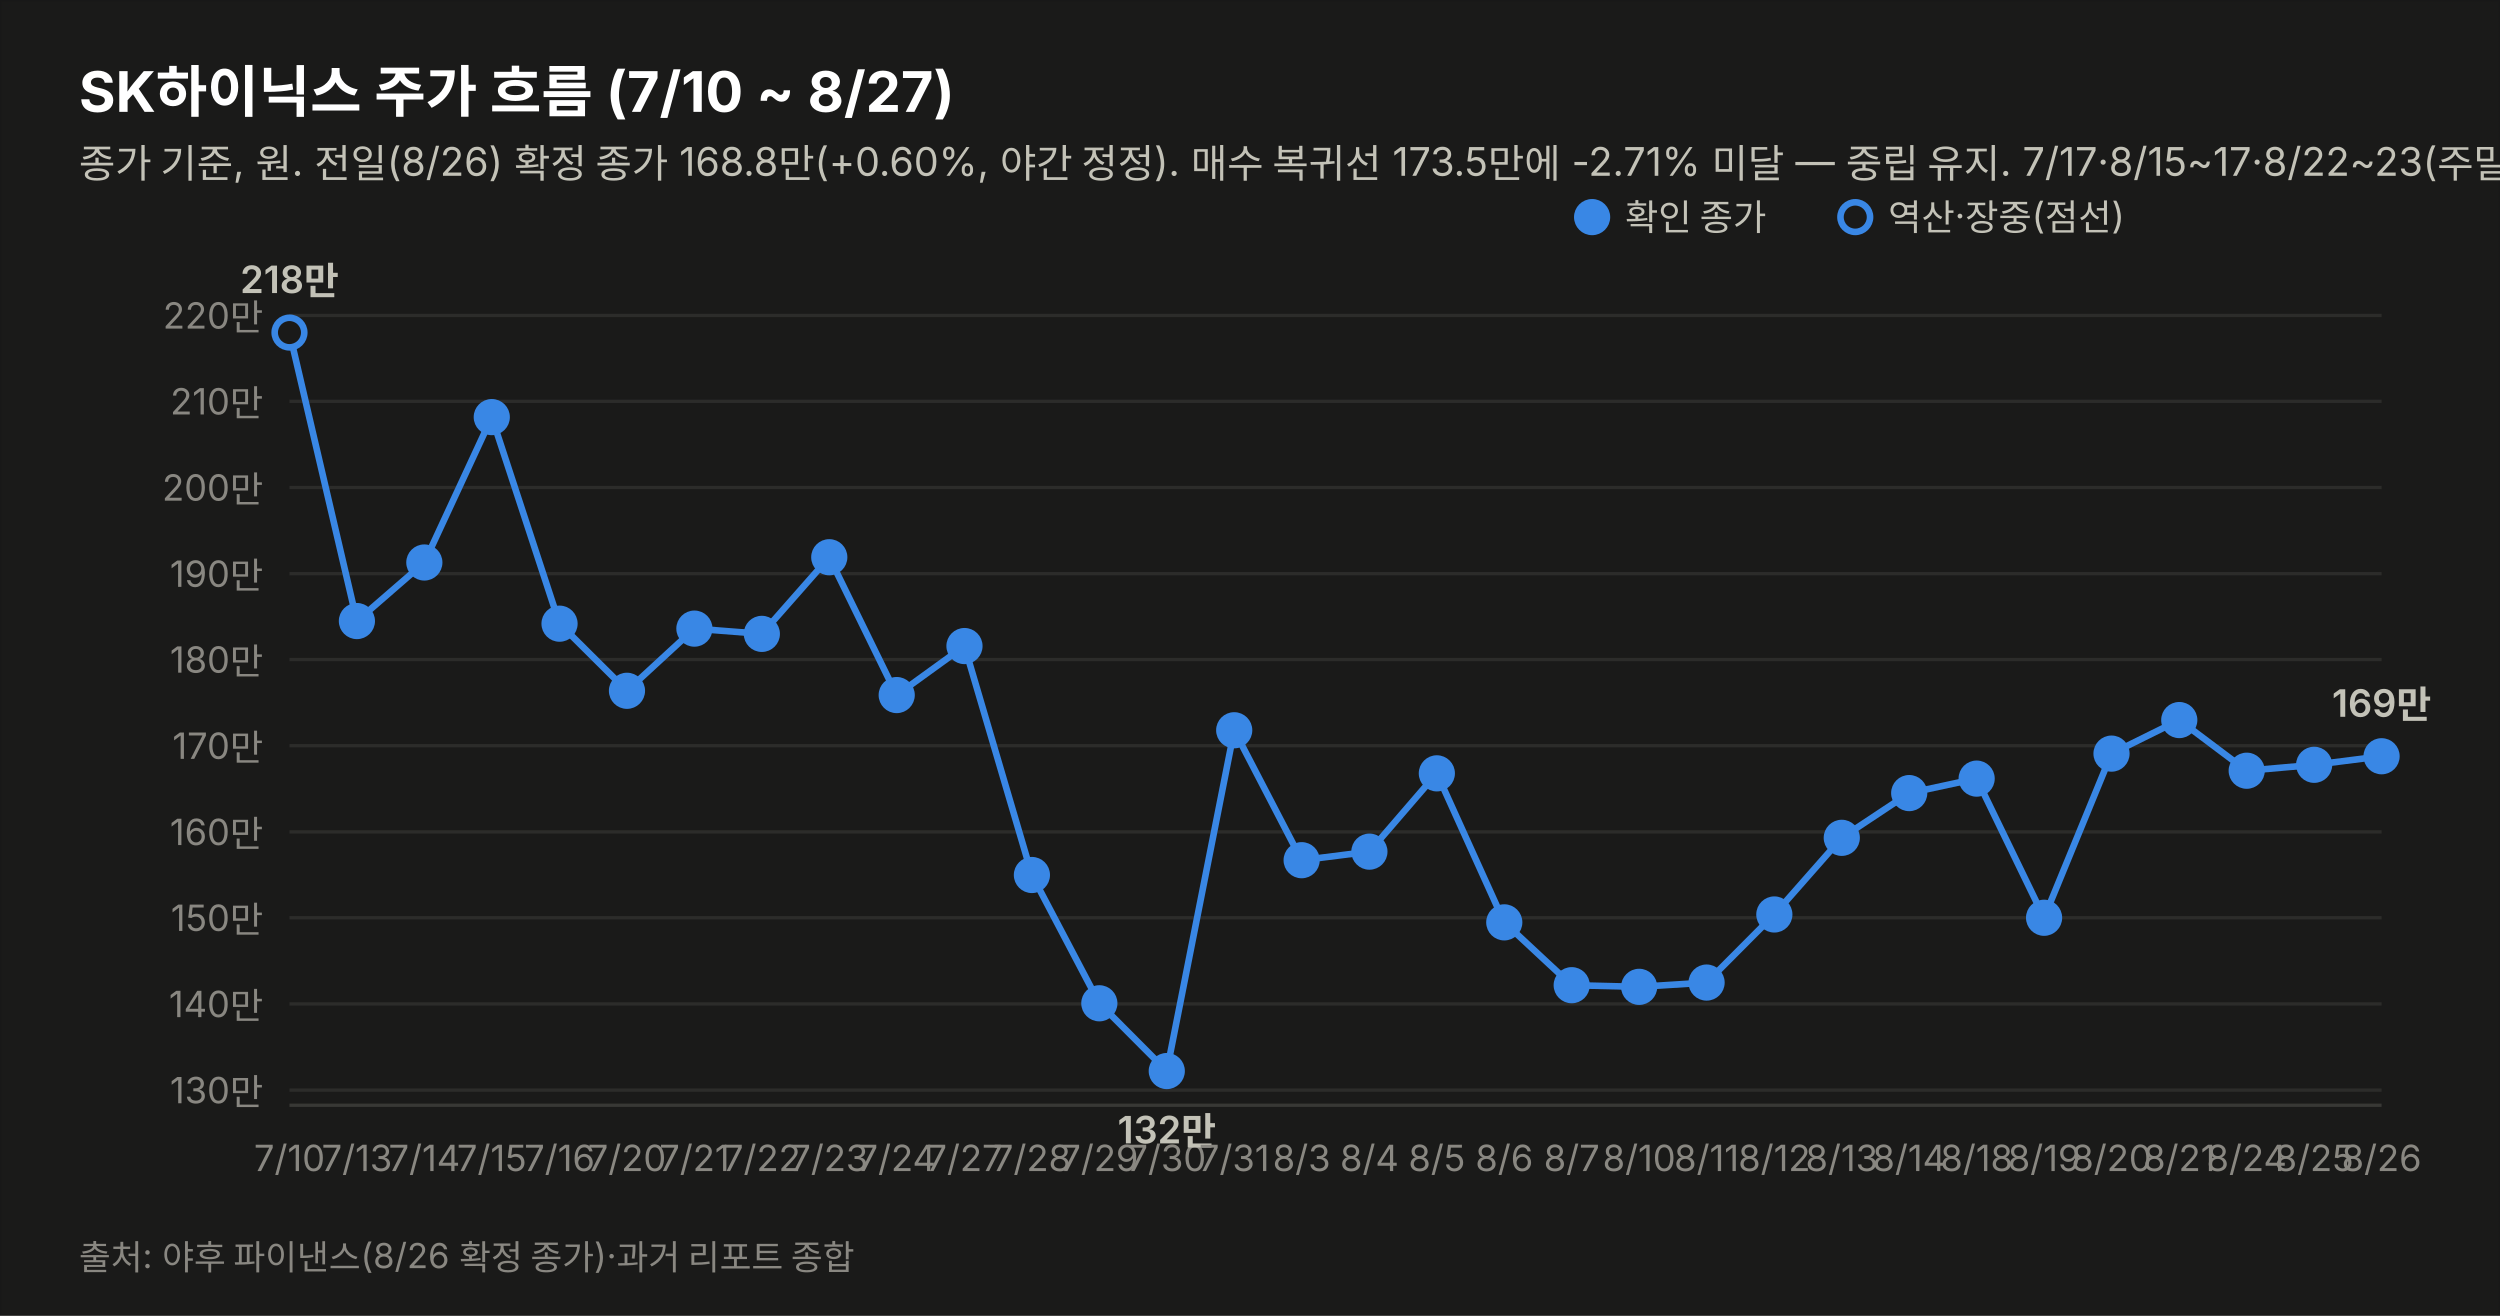
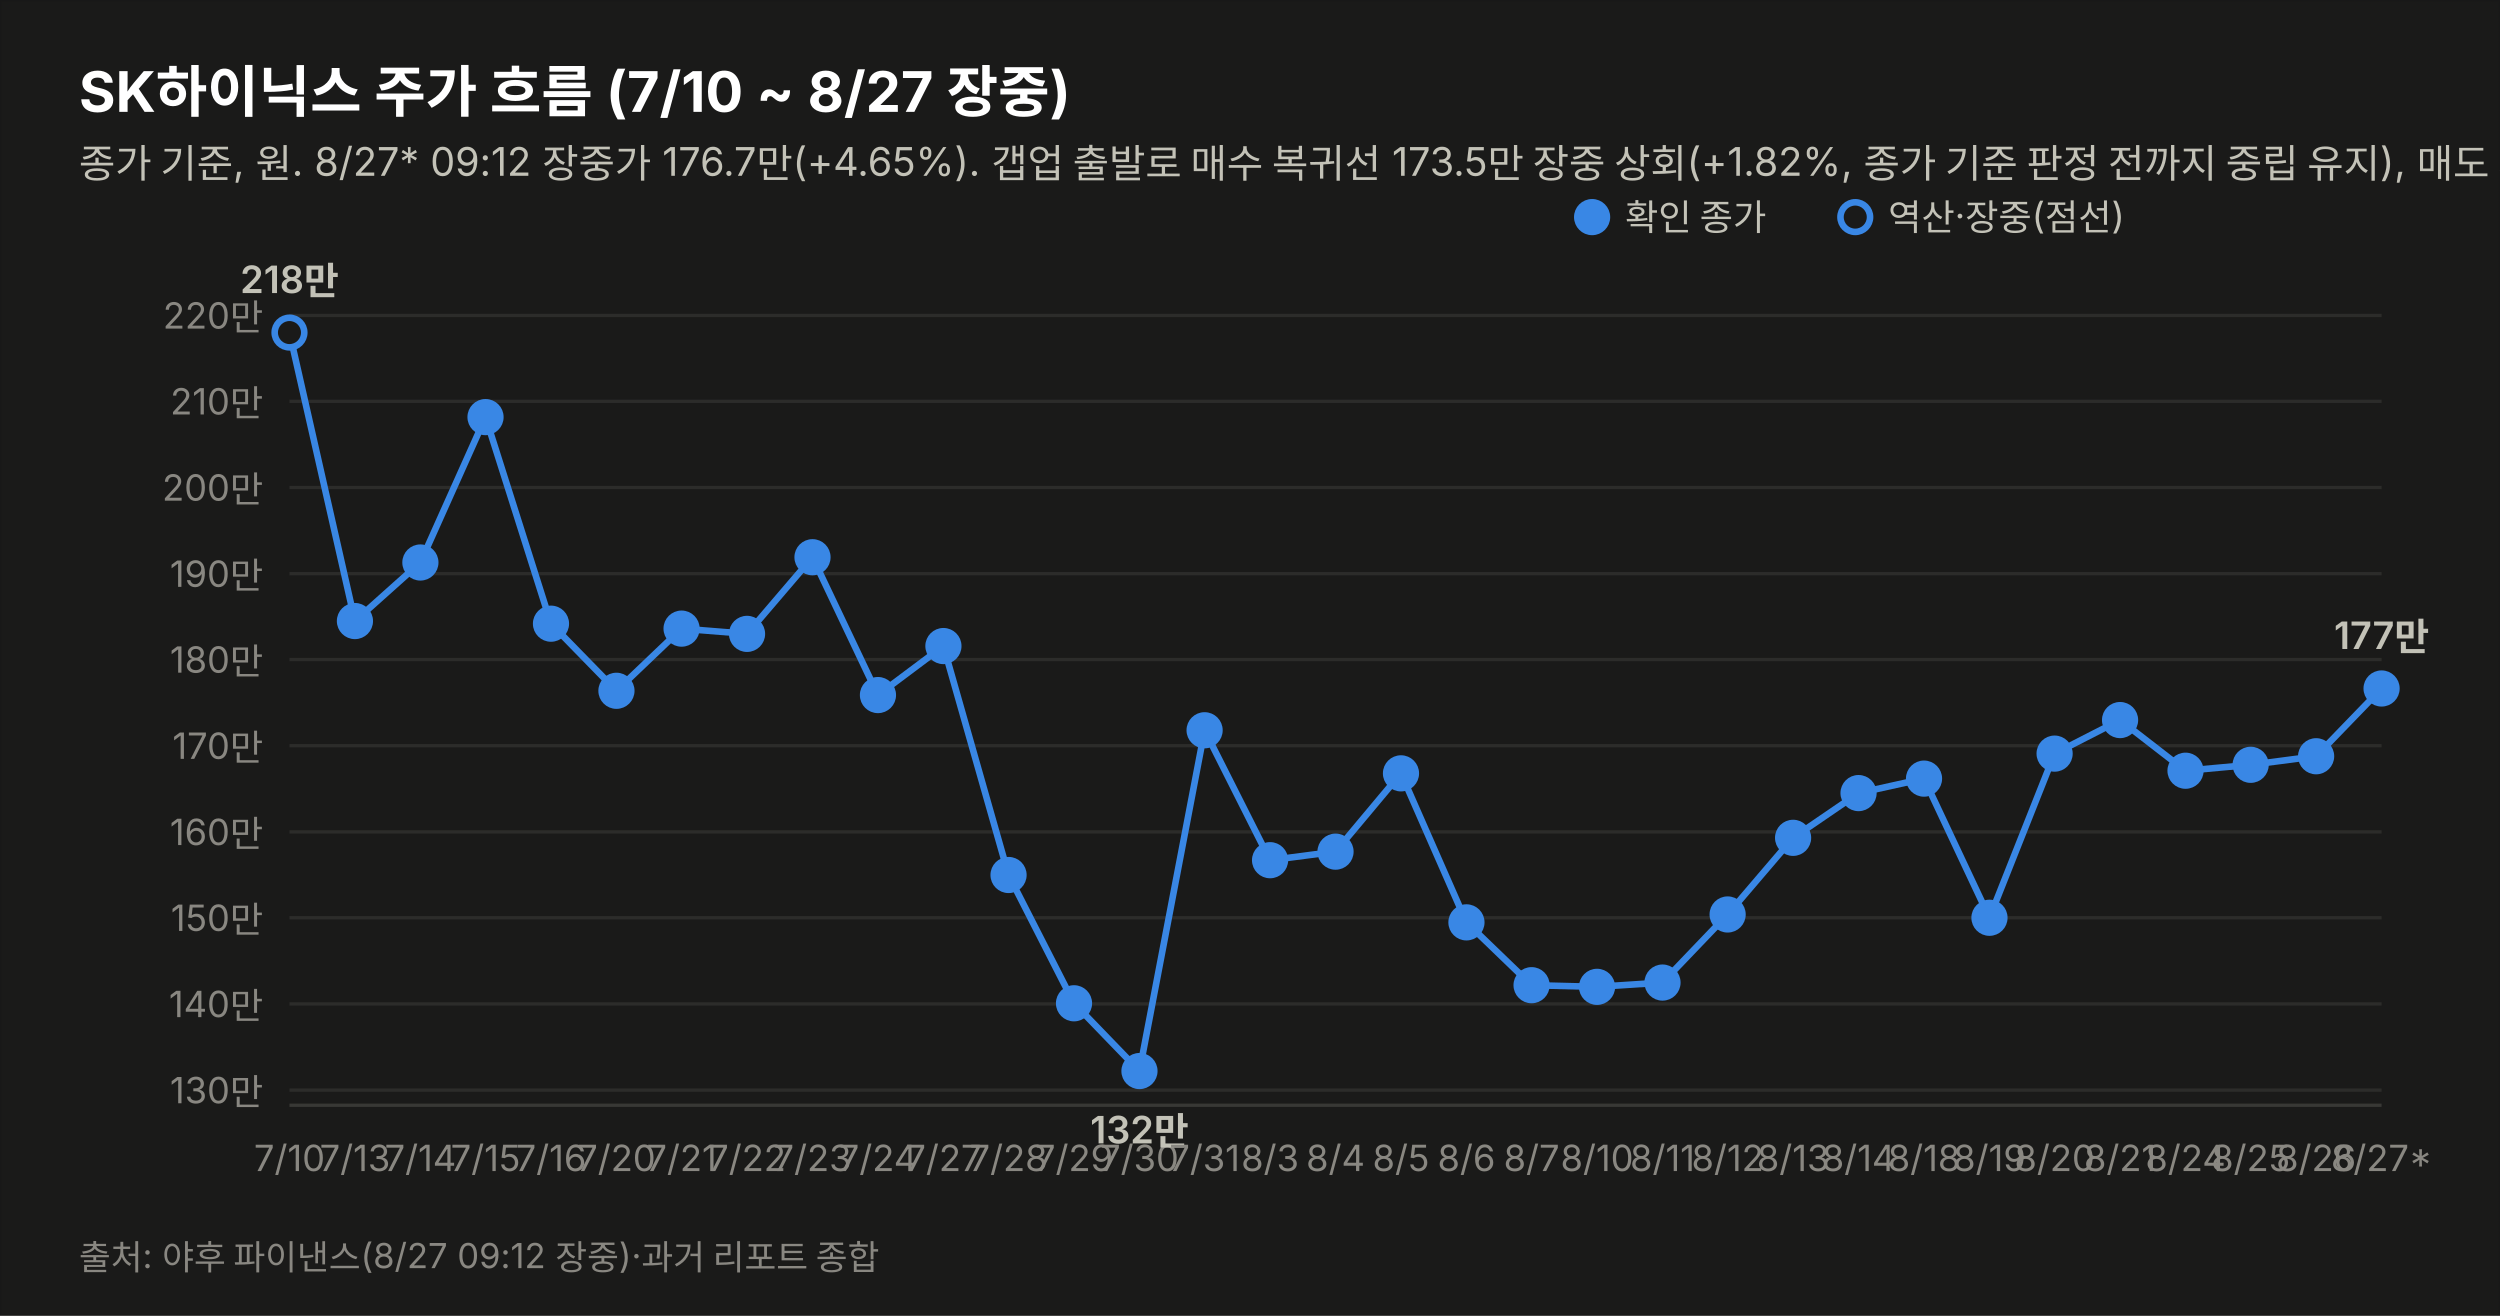
<svg xmlns="http://www.w3.org/2000/svg" width="760" height="400" viewBox="0 0 760 400" font-family="system-ui,-apple-system,&quot;Segoe UI&quot;,&quot;Malgun Gothic&quot;,&quot;Apple SD Gothic Neo&quot;,sans-serif">
  <rect width="760" height="400" fill="#1a1a19" stroke="rgba(11,11,11,0.10)" />
-   <text x="24" y="34" font-size="17" font-weight="700" fill="#ffffff">SK하이닉스 주가 흐름 (7/10 ~ 8/27)</text>
-   <text x="24" y="54" font-size="12" fill="#c3c2b7">종가 기준, 원. 전일(8/26) 확정 종가 168.8만(+0.60%, 야간 정정). 매수 복귀선 173.5만에 -2.71% 미달 — 중립 유지. 7/17·8/15~17·8/22~23(주말) 휴장.</text>
+   <text x="24" y="34" font-size="17" font-weight="700" fill="#ffffff">SK하이닉스 주가 흐름 (7/10 ~ 8/27 장중)</text>
+   <text x="24" y="54" font-size="12" fill="#c3c2b7">종가 기준, 원. 8/27* 09:12 장중가 176.7만(+4.65%). 갭업 출발로 매수 복귀선 173.5만 장중 상회(+1.82%, 종가 기준 판정 전까지 중립 유지), 매도 재전환선 152만 상회(+16.22%). 7/17·8/15~17·8/22~23(주말) 휴장.</text>
  <line x1="88" y1="331.4" x2="724" y2="331.4" stroke="#2c2c2a" stroke-width="1" />
  <text x="80" y="335.4" font-size="11" fill="#898781" text-anchor="end" style="font-variant-numeric:tabular-nums">130만</text>
  <line x1="88" y1="305.2" x2="724" y2="305.2" stroke="#2c2c2a" stroke-width="1" />
  <text x="80" y="309.2" font-size="11" fill="#898781" text-anchor="end" style="font-variant-numeric:tabular-nums">140만</text>
  <line x1="88" y1="279.0" x2="724" y2="279.0" stroke="#2c2c2a" stroke-width="1" />
  <text x="80" y="283.0" font-size="11" fill="#898781" text-anchor="end" style="font-variant-numeric:tabular-nums">150만</text>
  <line x1="88" y1="252.9" x2="724" y2="252.9" stroke="#2c2c2a" stroke-width="1" />
  <text x="80" y="256.9" font-size="11" fill="#898781" text-anchor="end" style="font-variant-numeric:tabular-nums">160만</text>
  <line x1="88" y1="226.7" x2="724" y2="226.7" stroke="#2c2c2a" stroke-width="1" />
  <text x="80" y="230.7" font-size="11" fill="#898781" text-anchor="end" style="font-variant-numeric:tabular-nums">170만</text>
  <line x1="88" y1="200.5" x2="724" y2="200.5" stroke="#2c2c2a" stroke-width="1" />
  <text x="80" y="204.5" font-size="11" fill="#898781" text-anchor="end" style="font-variant-numeric:tabular-nums">180만</text>
  <line x1="88" y1="174.4" x2="724" y2="174.4" stroke="#2c2c2a" stroke-width="1" />
  <text x="80" y="178.4" font-size="11" fill="#898781" text-anchor="end" style="font-variant-numeric:tabular-nums">190만</text>
  <line x1="88" y1="148.2" x2="724" y2="148.2" stroke="#2c2c2a" stroke-width="1" />
  <text x="80" y="152.2" font-size="11" fill="#898781" text-anchor="end" style="font-variant-numeric:tabular-nums">200만</text>
  <line x1="88" y1="122.0" x2="724" y2="122.0" stroke="#2c2c2a" stroke-width="1" />
  <text x="80" y="126.0" font-size="11" fill="#898781" text-anchor="end" style="font-variant-numeric:tabular-nums">210만</text>
  <line x1="88" y1="95.9" x2="724" y2="95.9" stroke="#2c2c2a" stroke-width="1" />
  <text x="80" y="99.9" font-size="11" fill="#898781" text-anchor="end" style="font-variant-numeric:tabular-nums">220만</text>
  <line x1="88" y1="336" x2="724" y2="336" stroke="#383835" stroke-width="1" />
-   <path d="M88.0,101.1 L108.5,188.8 L129.0,171.0 L149.5,126.8 L170.1,189.6 L190.6,210.0 L211.1,191.1 L231.6,192.7 L252.1,169.4 L272.6,211.3 L293.2,196.4 L313.7,266.0 L334.2,305.0 L354.7,325.6 L375.2,222.0 L395.7,261.5 L416.3,258.9 L436.8,235.1 L457.3,280.4 L477.8,299.5 L498.3,300.0 L518.8,298.7 L539.4,278.0 L559.9,254.7 L580.4,241.1 L600.9,236.7 L621.4,279.0 L641.9,229.1 L662.5,218.9 L683.0,234.3 L703.5,232.5 L724.0,229.9" fill="none" stroke="#3987e5" stroke-width="2" />
+   <path d="M88.0,101.1 L107.9,188.8 L127.8,171.0 L147.6,126.8 L167.5,189.6 L187.4,210.0 L207.2,191.1 L227.1,192.7 L247.0,169.4 L266.9,211.3 L286.8,196.4 L306.6,266.0 L326.5,305.0 L346.4,325.6 L366.2,222.0 L386.1,261.5 L406.0,258.9 L425.9,235.1 L445.8,280.4 L465.6,299.5 L485.5,300.0 L505.4,298.7 L525.2,278.0 L545.1,254.7 L565.0,241.1 L584.9,236.7 L604.8,279.0 L624.6,229.1 L644.5,218.9 L664.4,234.3 L684.2,232.5 L704.1,229.9 L724.0,209.3" fill="none" stroke="#3987e5" stroke-width="2" />
  <circle cx="88.0" cy="101.1" r="4.5" fill="#1a1a19" stroke="#3987e5" stroke-width="2" />
  <text x="88.0" y="356" font-size="11" fill="#898781" text-anchor="middle">7/10</text>
  <text x="88.0" y="89.1" font-size="11.5" font-weight="600" fill="#c3c2b7" text-anchor="middle" style="font-variant-numeric:tabular-nums">218만</text>
-   <circle cx="108.5" cy="188.8" r="4.5" fill="#3987e5" stroke="#3987e5" stroke-width="2" />
-   <text x="108.5" y="356" font-size="11" fill="#898781" text-anchor="middle">7/13</text>
-   <circle cx="129.0" cy="171.0" r="4.5" fill="#3987e5" stroke="#3987e5" stroke-width="2" />
-   <text x="129.0" y="356" font-size="11" fill="#898781" text-anchor="middle">7/14</text>
-   <circle cx="149.5" cy="126.8" r="4.5" fill="#3987e5" stroke="#3987e5" stroke-width="2" />
-   <text x="149.5" y="356" font-size="11" fill="#898781" text-anchor="middle">7/15</text>
-   <circle cx="170.1" cy="189.6" r="4.5" fill="#3987e5" stroke="#3987e5" stroke-width="2" />
-   <text x="170.1" y="356" font-size="11" fill="#898781" text-anchor="middle">7/16</text>
-   <circle cx="190.6" cy="210.0" r="4.5" fill="#3987e5" stroke="#3987e5" stroke-width="2" />
-   <text x="190.6" y="356" font-size="11" fill="#898781" text-anchor="middle">7/20</text>
-   <circle cx="211.1" cy="191.1" r="4.5" fill="#3987e5" stroke="#3987e5" stroke-width="2" />
-   <text x="211.1" y="356" font-size="11" fill="#898781" text-anchor="middle">7/21</text>
-   <circle cx="231.6" cy="192.7" r="4.5" fill="#3987e5" stroke="#3987e5" stroke-width="2" />
-   <text x="231.6" y="356" font-size="11" fill="#898781" text-anchor="middle">7/22</text>
-   <circle cx="252.1" cy="169.4" r="4.5" fill="#3987e5" stroke="#3987e5" stroke-width="2" />
-   <text x="252.1" y="356" font-size="11" fill="#898781" text-anchor="middle">7/23</text>
-   <circle cx="272.6" cy="211.3" r="4.5" fill="#3987e5" stroke="#3987e5" stroke-width="2" />
-   <text x="272.6" y="356" font-size="11" fill="#898781" text-anchor="middle">7/24</text>
-   <circle cx="293.2" cy="196.4" r="4.5" fill="#3987e5" stroke="#3987e5" stroke-width="2" />
-   <text x="293.2" y="356" font-size="11" fill="#898781" text-anchor="middle">7/27</text>
-   <circle cx="313.7" cy="266.0" r="4.5" fill="#3987e5" stroke="#3987e5" stroke-width="2" />
-   <text x="313.7" y="356" font-size="11" fill="#898781" text-anchor="middle">7/28</text>
-   <circle cx="334.2" cy="305.0" r="4.5" fill="#3987e5" stroke="#3987e5" stroke-width="2" />
-   <text x="334.2" y="356" font-size="11" fill="#898781" text-anchor="middle">7/29</text>
-   <circle cx="354.7" cy="325.6" r="4.5" fill="#3987e5" stroke="#3987e5" stroke-width="2" />
-   <text x="354.7" y="356" font-size="11" fill="#898781" text-anchor="middle">7/30</text>
-   <text x="354.7" y="347.6" font-size="11.5" font-weight="600" fill="#c3c2b7" text-anchor="middle" style="font-variant-numeric:tabular-nums">132만</text>
-   <circle cx="375.2" cy="222.0" r="4.5" fill="#3987e5" stroke="#3987e5" stroke-width="2" />
-   <text x="375.2" y="356" font-size="11" fill="#898781" text-anchor="middle">7/31</text>
-   <circle cx="395.7" cy="261.5" r="4.5" fill="#3987e5" stroke="#3987e5" stroke-width="2" />
-   <text x="395.7" y="356" font-size="11" fill="#898781" text-anchor="middle">8/3</text>
-   <circle cx="416.3" cy="258.9" r="4.5" fill="#3987e5" stroke="#3987e5" stroke-width="2" />
-   <text x="416.3" y="356" font-size="11" fill="#898781" text-anchor="middle">8/4</text>
-   <circle cx="436.8" cy="235.1" r="4.5" fill="#3987e5" stroke="#3987e5" stroke-width="2" />
-   <text x="436.8" y="356" font-size="11" fill="#898781" text-anchor="middle">8/5</text>
-   <circle cx="457.3" cy="280.4" r="4.5" fill="#3987e5" stroke="#3987e5" stroke-width="2" />
-   <text x="457.3" y="356" font-size="11" fill="#898781" text-anchor="middle">8/6</text>
-   <circle cx="477.8" cy="299.5" r="4.5" fill="#3987e5" stroke="#3987e5" stroke-width="2" />
-   <text x="477.8" y="356" font-size="11" fill="#898781" text-anchor="middle">8/7</text>
-   <circle cx="498.3" cy="300.0" r="4.5" fill="#3987e5" stroke="#3987e5" stroke-width="2" />
-   <text x="498.3" y="356" font-size="11" fill="#898781" text-anchor="middle">8/10</text>
-   <circle cx="518.8" cy="298.7" r="4.5" fill="#3987e5" stroke="#3987e5" stroke-width="2" />
-   <text x="518.8" y="356" font-size="11" fill="#898781" text-anchor="middle">8/11</text>
-   <circle cx="539.4" cy="278.0" r="4.5" fill="#3987e5" stroke="#3987e5" stroke-width="2" />
-   <text x="539.4" y="356" font-size="11" fill="#898781" text-anchor="middle">8/12</text>
-   <circle cx="559.9" cy="254.7" r="4.5" fill="#3987e5" stroke="#3987e5" stroke-width="2" />
-   <text x="559.9" y="356" font-size="11" fill="#898781" text-anchor="middle">8/13</text>
-   <circle cx="580.4" cy="241.1" r="4.5" fill="#3987e5" stroke="#3987e5" stroke-width="2" />
-   <text x="580.4" y="356" font-size="11" fill="#898781" text-anchor="middle">8/14</text>
-   <circle cx="600.9" cy="236.7" r="4.5" fill="#3987e5" stroke="#3987e5" stroke-width="2" />
-   <text x="600.9" y="356" font-size="11" fill="#898781" text-anchor="middle">8/18</text>
-   <circle cx="621.4" cy="279.0" r="4.5" fill="#3987e5" stroke="#3987e5" stroke-width="2" />
-   <text x="621.4" y="356" font-size="11" fill="#898781" text-anchor="middle">8/19</text>
-   <circle cx="641.9" cy="229.1" r="4.5" fill="#3987e5" stroke="#3987e5" stroke-width="2" />
-   <text x="641.9" y="356" font-size="11" fill="#898781" text-anchor="middle">8/20</text>
-   <circle cx="662.5" cy="218.9" r="4.5" fill="#3987e5" stroke="#3987e5" stroke-width="2" />
-   <text x="662.5" y="356" font-size="11" fill="#898781" text-anchor="middle">8/21</text>
-   <circle cx="683.0" cy="234.3" r="4.5" fill="#3987e5" stroke="#3987e5" stroke-width="2" />
-   <text x="683.0" y="356" font-size="11" fill="#898781" text-anchor="middle">8/24</text>
-   <circle cx="703.5" cy="232.5" r="4.5" fill="#3987e5" stroke="#3987e5" stroke-width="2" />
-   <text x="703.5" y="356" font-size="11" fill="#898781" text-anchor="middle">8/25</text>
-   <circle cx="724.0" cy="229.9" r="4.5" fill="#3987e5" stroke="#3987e5" stroke-width="2" />
-   <text x="724.0" y="356" font-size="11" fill="#898781" text-anchor="middle">8/26</text>
-   <text x="724.0" y="217.9" font-size="11.5" font-weight="600" fill="#c3c2b7" text-anchor="middle" style="font-variant-numeric:tabular-nums">169만</text>
+   <circle cx="107.9" cy="188.8" r="4.5" fill="#3987e5" stroke="#3987e5" stroke-width="2" />
+   <text x="107.9" y="356" font-size="11" fill="#898781" text-anchor="middle">7/13</text>
+   <circle cx="127.8" cy="171.0" r="4.5" fill="#3987e5" stroke="#3987e5" stroke-width="2" />
+   <text x="127.8" y="356" font-size="11" fill="#898781" text-anchor="middle">7/14</text>
+   <circle cx="147.6" cy="126.8" r="4.5" fill="#3987e5" stroke="#3987e5" stroke-width="2" />
+   <text x="147.6" y="356" font-size="11" fill="#898781" text-anchor="middle">7/15</text>
+   <circle cx="167.5" cy="189.6" r="4.5" fill="#3987e5" stroke="#3987e5" stroke-width="2" />
+   <text x="167.5" y="356" font-size="11" fill="#898781" text-anchor="middle">7/16</text>
+   <circle cx="187.4" cy="210.0" r="4.5" fill="#3987e5" stroke="#3987e5" stroke-width="2" />
+   <text x="187.4" y="356" font-size="11" fill="#898781" text-anchor="middle">7/20</text>
+   <circle cx="207.2" cy="191.1" r="4.5" fill="#3987e5" stroke="#3987e5" stroke-width="2" />
+   <text x="207.2" y="356" font-size="11" fill="#898781" text-anchor="middle">7/21</text>
+   <circle cx="227.1" cy="192.7" r="4.5" fill="#3987e5" stroke="#3987e5" stroke-width="2" />
+   <text x="227.1" y="356" font-size="11" fill="#898781" text-anchor="middle">7/22</text>
+   <circle cx="247.0" cy="169.4" r="4.5" fill="#3987e5" stroke="#3987e5" stroke-width="2" />
+   <text x="247.0" y="356" font-size="11" fill="#898781" text-anchor="middle">7/23</text>
+   <circle cx="266.9" cy="211.3" r="4.5" fill="#3987e5" stroke="#3987e5" stroke-width="2" />
+   <text x="266.9" y="356" font-size="11" fill="#898781" text-anchor="middle">7/24</text>
+   <circle cx="286.8" cy="196.4" r="4.5" fill="#3987e5" stroke="#3987e5" stroke-width="2" />
+   <text x="286.8" y="356" font-size="11" fill="#898781" text-anchor="middle">7/27</text>
+   <circle cx="306.6" cy="266.0" r="4.5" fill="#3987e5" stroke="#3987e5" stroke-width="2" />
+   <text x="306.6" y="356" font-size="11" fill="#898781" text-anchor="middle">7/28</text>
+   <circle cx="326.5" cy="305.0" r="4.5" fill="#3987e5" stroke="#3987e5" stroke-width="2" />
+   <text x="326.5" y="356" font-size="11" fill="#898781" text-anchor="middle">7/29</text>
+   <circle cx="346.4" cy="325.6" r="4.5" fill="#3987e5" stroke="#3987e5" stroke-width="2" />
+   <text x="346.4" y="356" font-size="11" fill="#898781" text-anchor="middle">7/30</text>
+   <text x="346.4" y="347.6" font-size="11.5" font-weight="600" fill="#c3c2b7" text-anchor="middle" style="font-variant-numeric:tabular-nums">132만</text>
+   <circle cx="366.2" cy="222.0" r="4.5" fill="#3987e5" stroke="#3987e5" stroke-width="2" />
+   <text x="366.2" y="356" font-size="11" fill="#898781" text-anchor="middle">7/31</text>
+   <circle cx="386.1" cy="261.5" r="4.5" fill="#3987e5" stroke="#3987e5" stroke-width="2" />
+   <text x="386.1" y="356" font-size="11" fill="#898781" text-anchor="middle">8/3</text>
+   <circle cx="406.0" cy="258.9" r="4.5" fill="#3987e5" stroke="#3987e5" stroke-width="2" />
+   <text x="406.0" y="356" font-size="11" fill="#898781" text-anchor="middle">8/4</text>
+   <circle cx="425.9" cy="235.1" r="4.5" fill="#3987e5" stroke="#3987e5" stroke-width="2" />
+   <text x="425.9" y="356" font-size="11" fill="#898781" text-anchor="middle">8/5</text>
+   <circle cx="445.8" cy="280.4" r="4.5" fill="#3987e5" stroke="#3987e5" stroke-width="2" />
+   <text x="445.8" y="356" font-size="11" fill="#898781" text-anchor="middle">8/6</text>
+   <circle cx="465.6" cy="299.5" r="4.5" fill="#3987e5" stroke="#3987e5" stroke-width="2" />
+   <text x="465.6" y="356" font-size="11" fill="#898781" text-anchor="middle">8/7</text>
+   <circle cx="485.5" cy="300.0" r="4.5" fill="#3987e5" stroke="#3987e5" stroke-width="2" />
+   <text x="485.5" y="356" font-size="11" fill="#898781" text-anchor="middle">8/10</text>
+   <circle cx="505.4" cy="298.7" r="4.5" fill="#3987e5" stroke="#3987e5" stroke-width="2" />
+   <text x="505.4" y="356" font-size="11" fill="#898781" text-anchor="middle">8/11</text>
+   <circle cx="525.2" cy="278.0" r="4.5" fill="#3987e5" stroke="#3987e5" stroke-width="2" />
+   <text x="525.2" y="356" font-size="11" fill="#898781" text-anchor="middle">8/12</text>
+   <circle cx="545.1" cy="254.7" r="4.5" fill="#3987e5" stroke="#3987e5" stroke-width="2" />
+   <text x="545.1" y="356" font-size="11" fill="#898781" text-anchor="middle">8/13</text>
+   <circle cx="565.0" cy="241.1" r="4.5" fill="#3987e5" stroke="#3987e5" stroke-width="2" />
+   <text x="565.0" y="356" font-size="11" fill="#898781" text-anchor="middle">8/14</text>
+   <circle cx="584.9" cy="236.7" r="4.5" fill="#3987e5" stroke="#3987e5" stroke-width="2" />
+   <text x="584.9" y="356" font-size="11" fill="#898781" text-anchor="middle">8/18</text>
+   <circle cx="604.8" cy="279.0" r="4.5" fill="#3987e5" stroke="#3987e5" stroke-width="2" />
+   <text x="604.8" y="356" font-size="11" fill="#898781" text-anchor="middle">8/19</text>
+   <circle cx="624.6" cy="229.1" r="4.5" fill="#3987e5" stroke="#3987e5" stroke-width="2" />
+   <text x="624.6" y="356" font-size="11" fill="#898781" text-anchor="middle">8/20</text>
+   <circle cx="644.5" cy="218.9" r="4.5" fill="#3987e5" stroke="#3987e5" stroke-width="2" />
+   <text x="644.5" y="356" font-size="11" fill="#898781" text-anchor="middle">8/21</text>
+   <circle cx="664.4" cy="234.3" r="4.5" fill="#3987e5" stroke="#3987e5" stroke-width="2" />
+   <text x="664.4" y="356" font-size="11" fill="#898781" text-anchor="middle">8/24</text>
+   <circle cx="684.2" cy="232.5" r="4.5" fill="#3987e5" stroke="#3987e5" stroke-width="2" />
+   <text x="684.2" y="356" font-size="11" fill="#898781" text-anchor="middle">8/25</text>
+   <circle cx="704.1" cy="229.9" r="4.5" fill="#3987e5" stroke="#3987e5" stroke-width="2" />
+   <text x="704.1" y="356" font-size="11" fill="#898781" text-anchor="middle">8/26</text>
+   <circle cx="724.0" cy="209.3" r="4.5" fill="#3987e5" stroke="#3987e5" stroke-width="2" />
+   <text x="724.0" y="356" font-size="11" fill="#898781" text-anchor="middle">8/27*</text>
+   <text x="724.0" y="197.3" font-size="11.5" font-weight="600" fill="#c3c2b7" text-anchor="middle" style="font-variant-numeric:tabular-nums">177만</text>
  <circle cx="484" cy="66" r="4.5" fill="#3987e5" stroke="#3987e5" stroke-width="2" />
  <text x="494" y="70" font-size="11" fill="#c3c2b7">확인 종가</text>
  <circle cx="564" cy="66" r="4.5" fill="#1a1a19" stroke="#3987e5" stroke-width="2" />
  <text x="574" y="70" font-size="11" fill="#c3c2b7">역산·장중(점선)</text>
-   <text x="24" y="386" font-size="10.5" fill="#898781">출처: 야후 파이낸스(8/26 확정 종가)·과거 리포트 종합</text>
+   <text x="24" y="386" font-size="10.5" fill="#898781">출처: 야후 파이낸스(8/27 09:12 장중)·과거 리포트 종합</text>
</svg>
